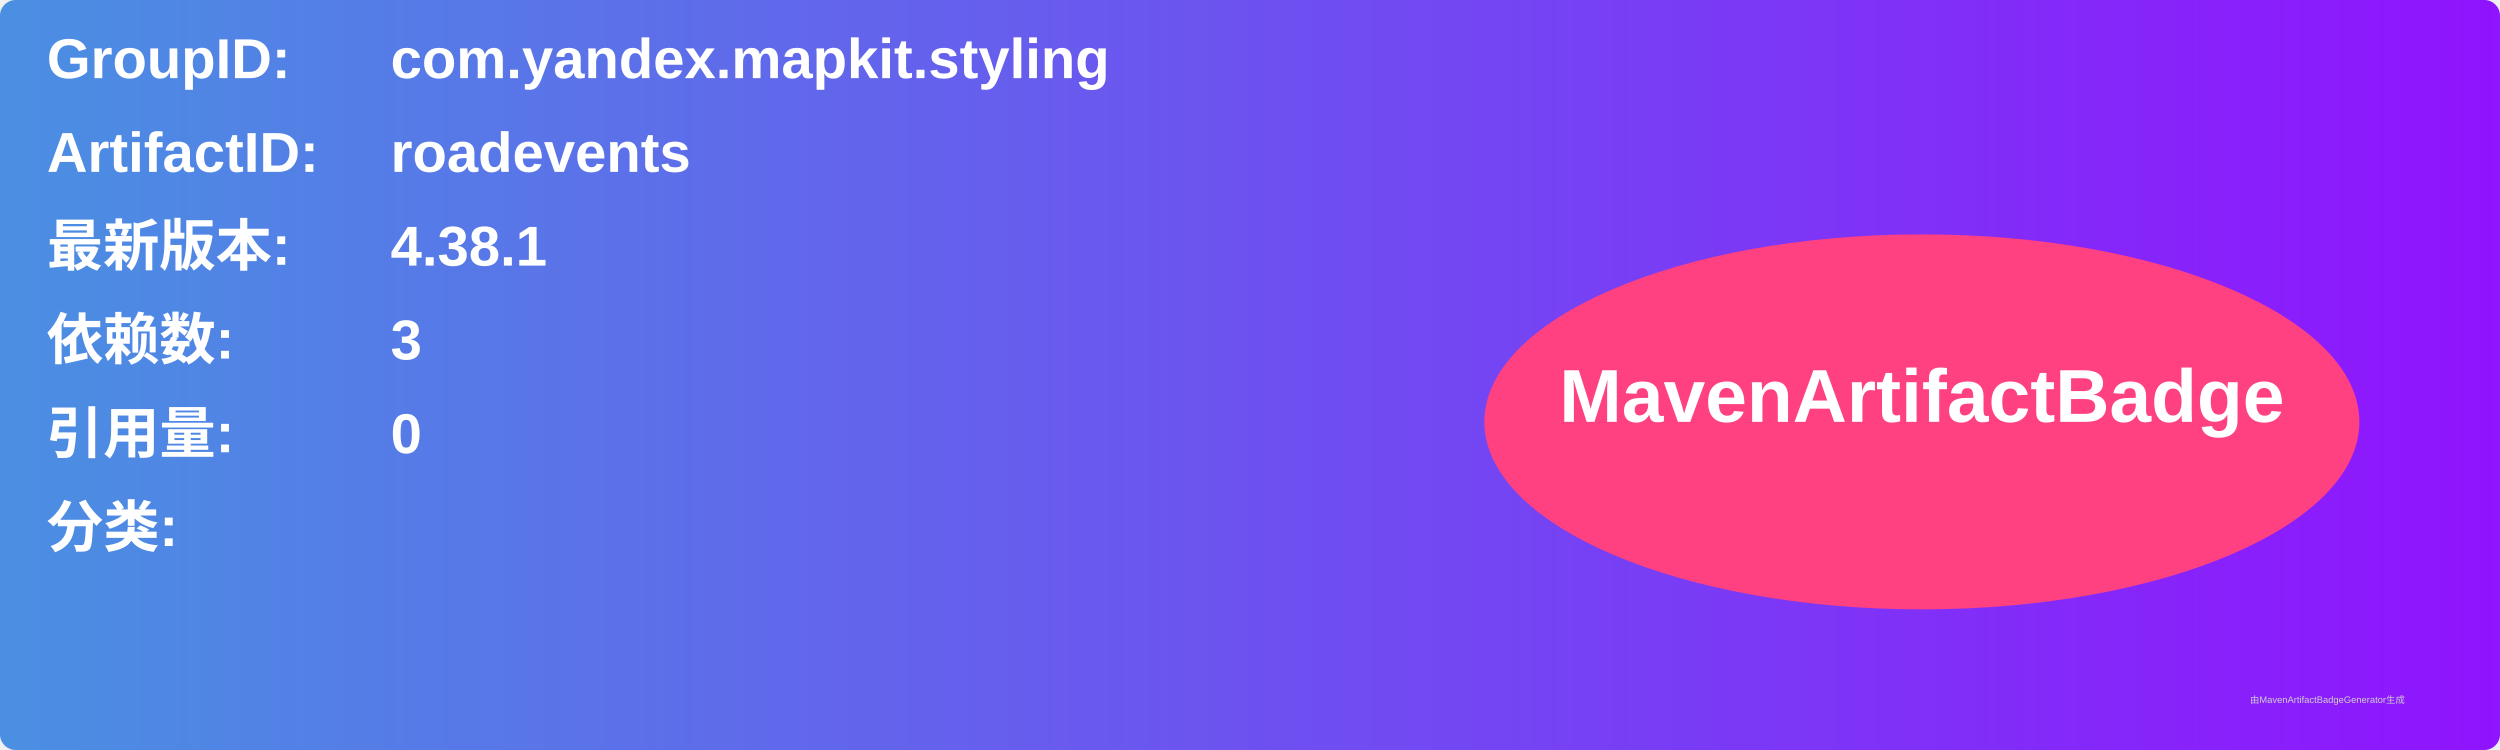
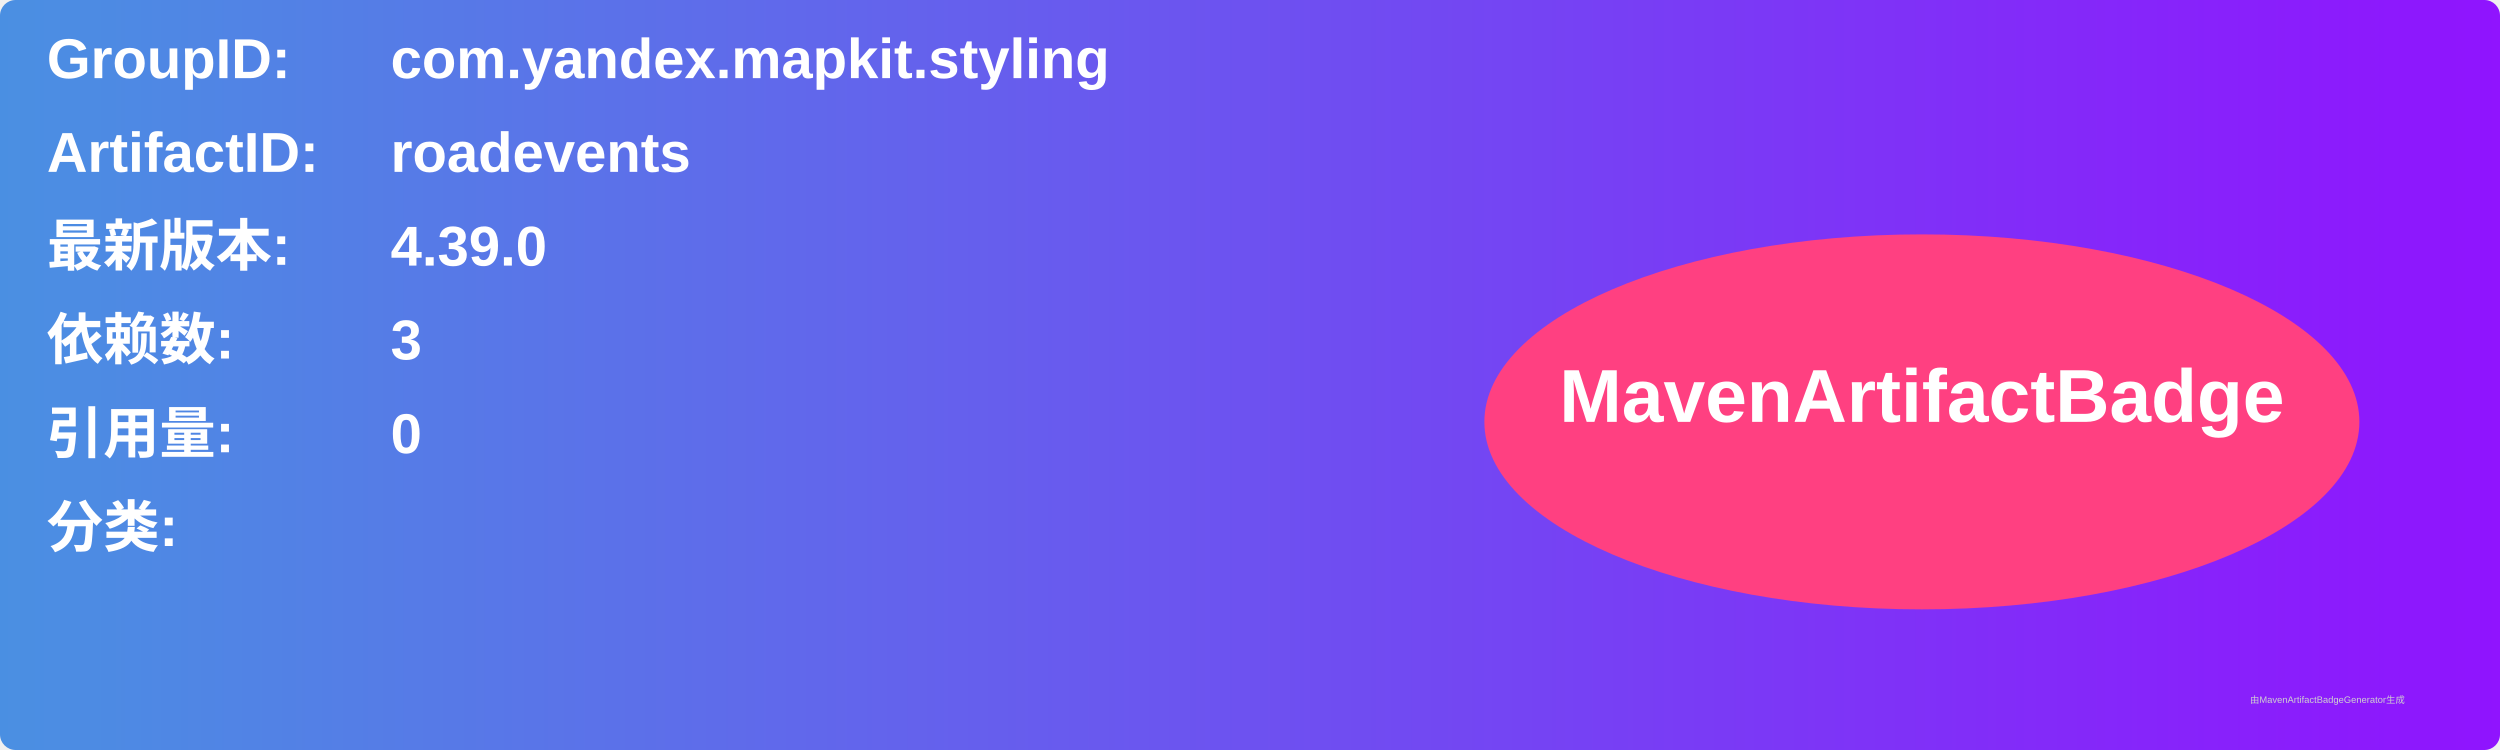
<svg xmlns="http://www.w3.org/2000/svg" width="800" height="240" viewBox="0 0 800 240">
  <linearGradient id="grad" x1="0%" y1="0%" x2="100%" y2="0%">
    <stop offset="0%" stop-color="#4a90e2" />
    <stop offset="100%" stop-color="#9013fe" />
  </linearGradient>
  <rect width="100%" height="100%" rx="5" ry="5" fill="url(#grad)" />
  <g transform="translate(15, 15)">
    <text x="0" y="10" font-family="Arial" font-size="18" fill="white" font-weight="bold" width="260">GroupID:</text>
    <text x="110" y="10" font-family="Arial" font-size="18" fill="white" font-weight="bold" width="460">com.yandex.mapkit.styling</text>
    <text x="0" y="40" font-family="Arial" font-size="18" fill="white" font-weight="bold" width="260">ArtifactID:</text>
    <text x="110" y="40" font-family="Arial" font-size="18" fill="white" font-weight="bold" width="460">roadevents</text>
    <text x="0" y="70" font-family="Arial" font-size="18" fill="white" font-weight="bold">最新版本:</text>
    <text x="110" y="70" font-family="Arial" font-size="18" fill="white" font-weight="bold">
-       <tspan font-weight="bold">4.38.1</tspan>
+       <tspan font-weight="bold">4.39.0</tspan>
    </text>
    <text x="0" y="100" font-family="Arial" font-size="18" fill="white" font-weight="bold">依赖数: </text>
    <text x="110" y="100" font-family="Arial" font-size="18" fill="white">
      <tspan font-weight="bold">3</tspan>
    </text>
    <text x="0" y="130" font-family="Arial" font-size="18" fill="white" font-weight="bold">引用量: </text>
    <text x="110" y="130" font-family="Arial" font-size="18" fill="white">
      <tspan font-weight="bold">0</tspan>
    </text>
    <text x="0" y="160" font-family="Arial" font-size="18" fill="white" font-weight="bold">分类:</text>
    <text x="10" y="190" font-family="Arial" font-size="10" fill="white">
      <tspan font-weight="bold" />
    </text>
    <ellipse cx="600" cy="120" rx="140" ry="60" fill="#ff4081" />
    <text x="600" y="120" text-anchor="middle" font-family="Arial" font-size="24" fill="white" font-weight="bold">MavenArtifactBadge</text>
  </g>
  <text x="720" y="225" font-family="Arial" font-size="3" fill="#d0d0d0">由MavenArtifactBadgeGenerator生成</text>
</svg>
